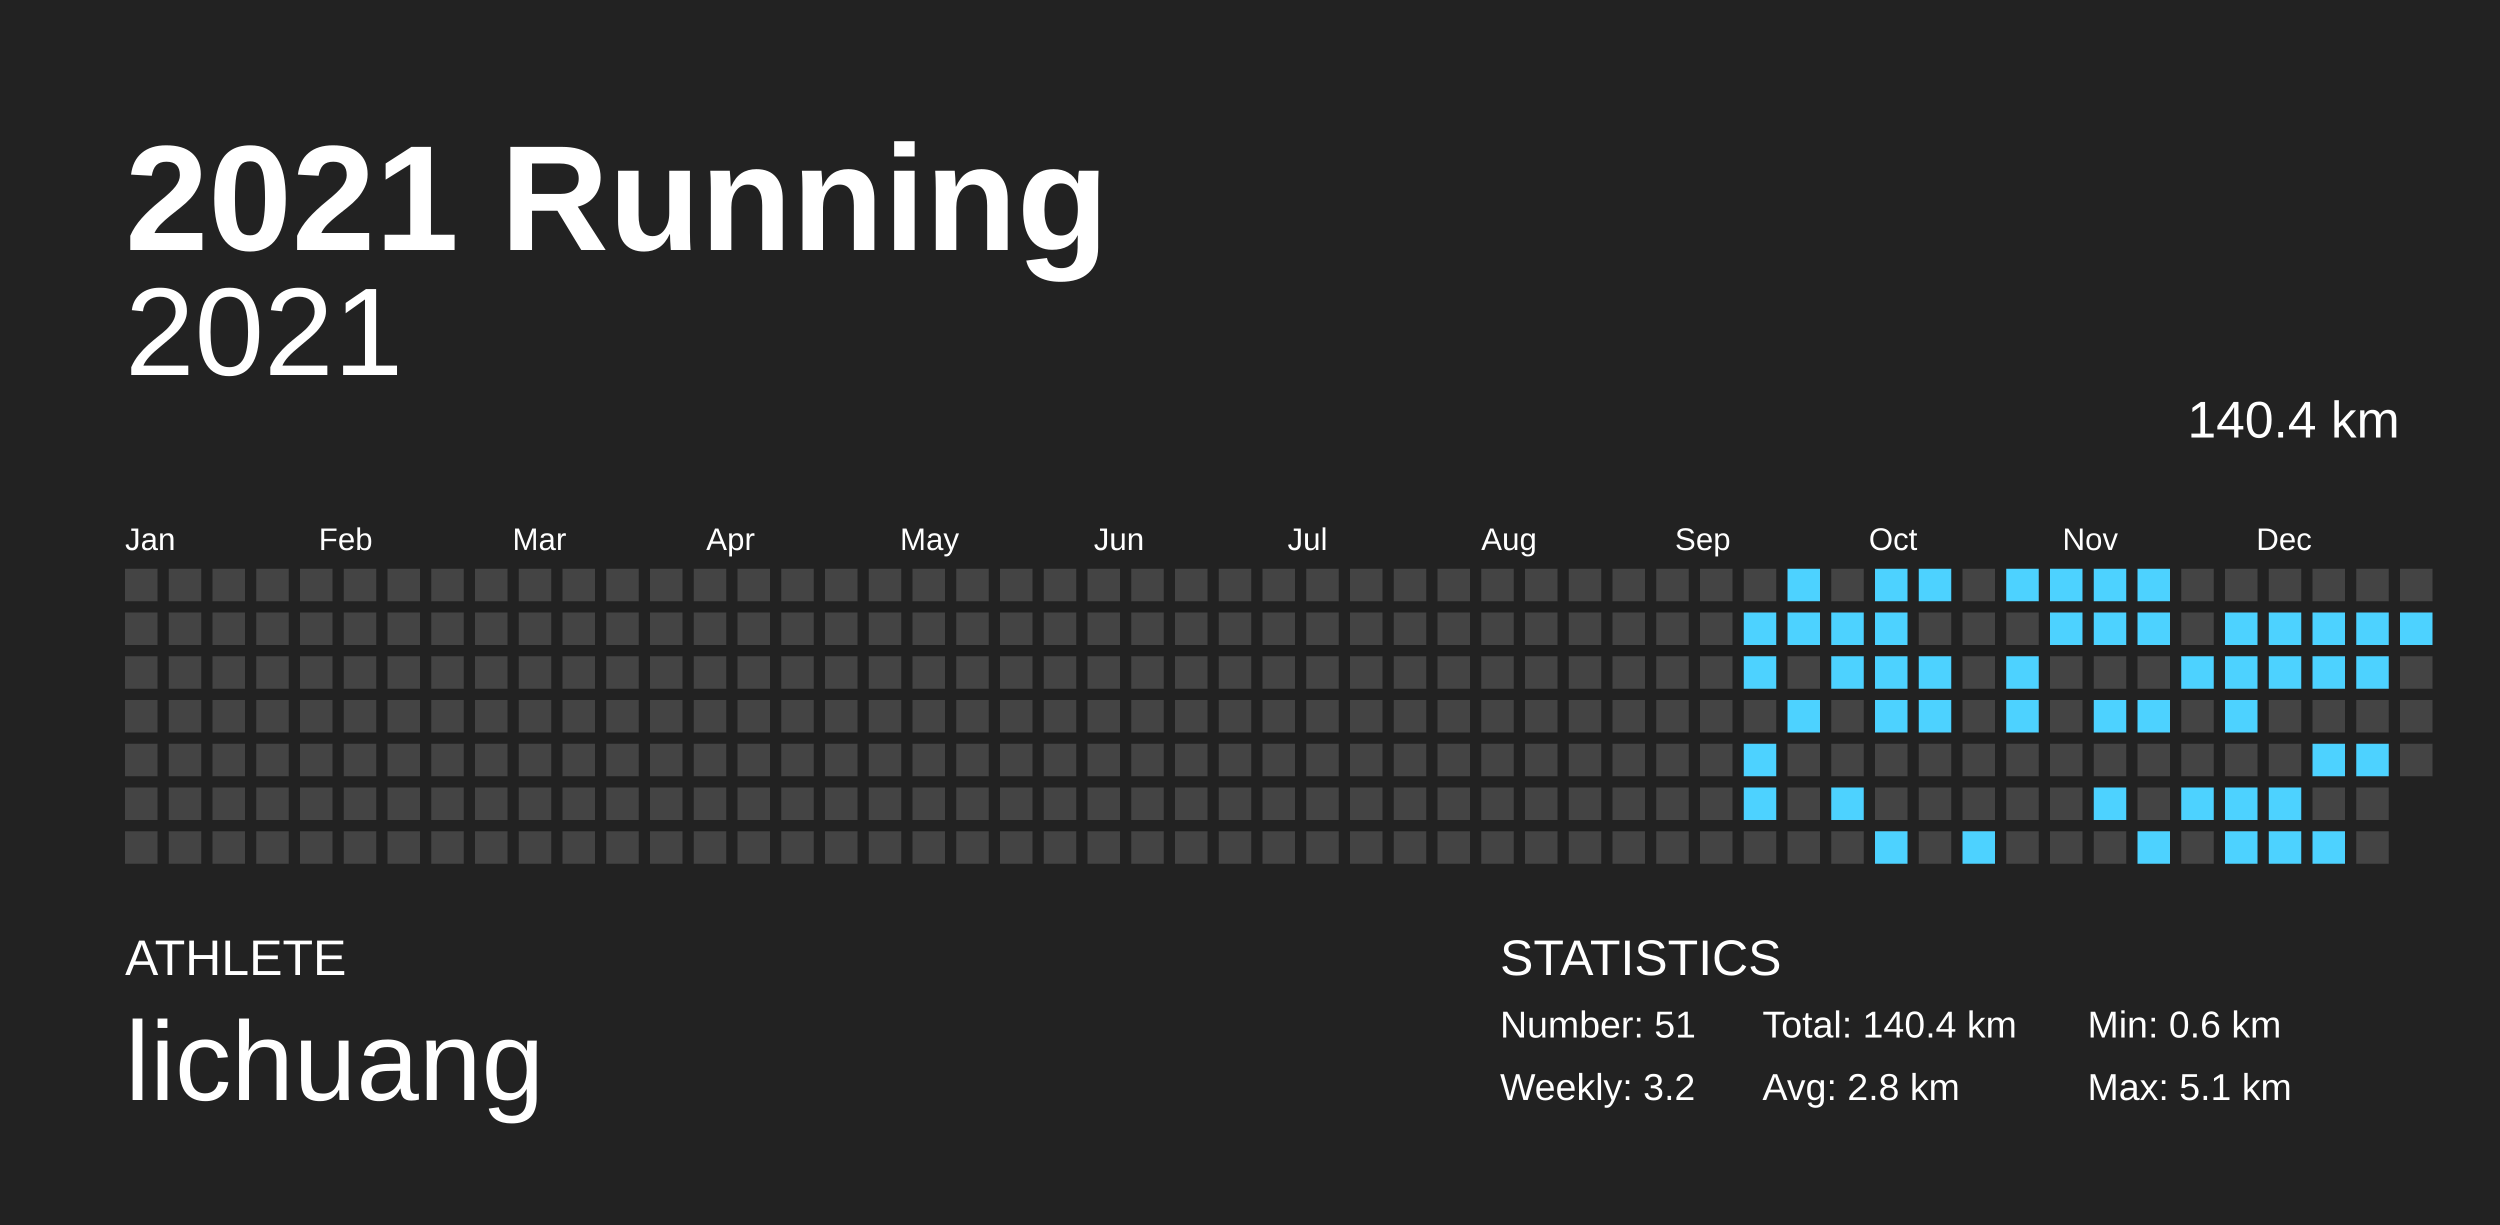
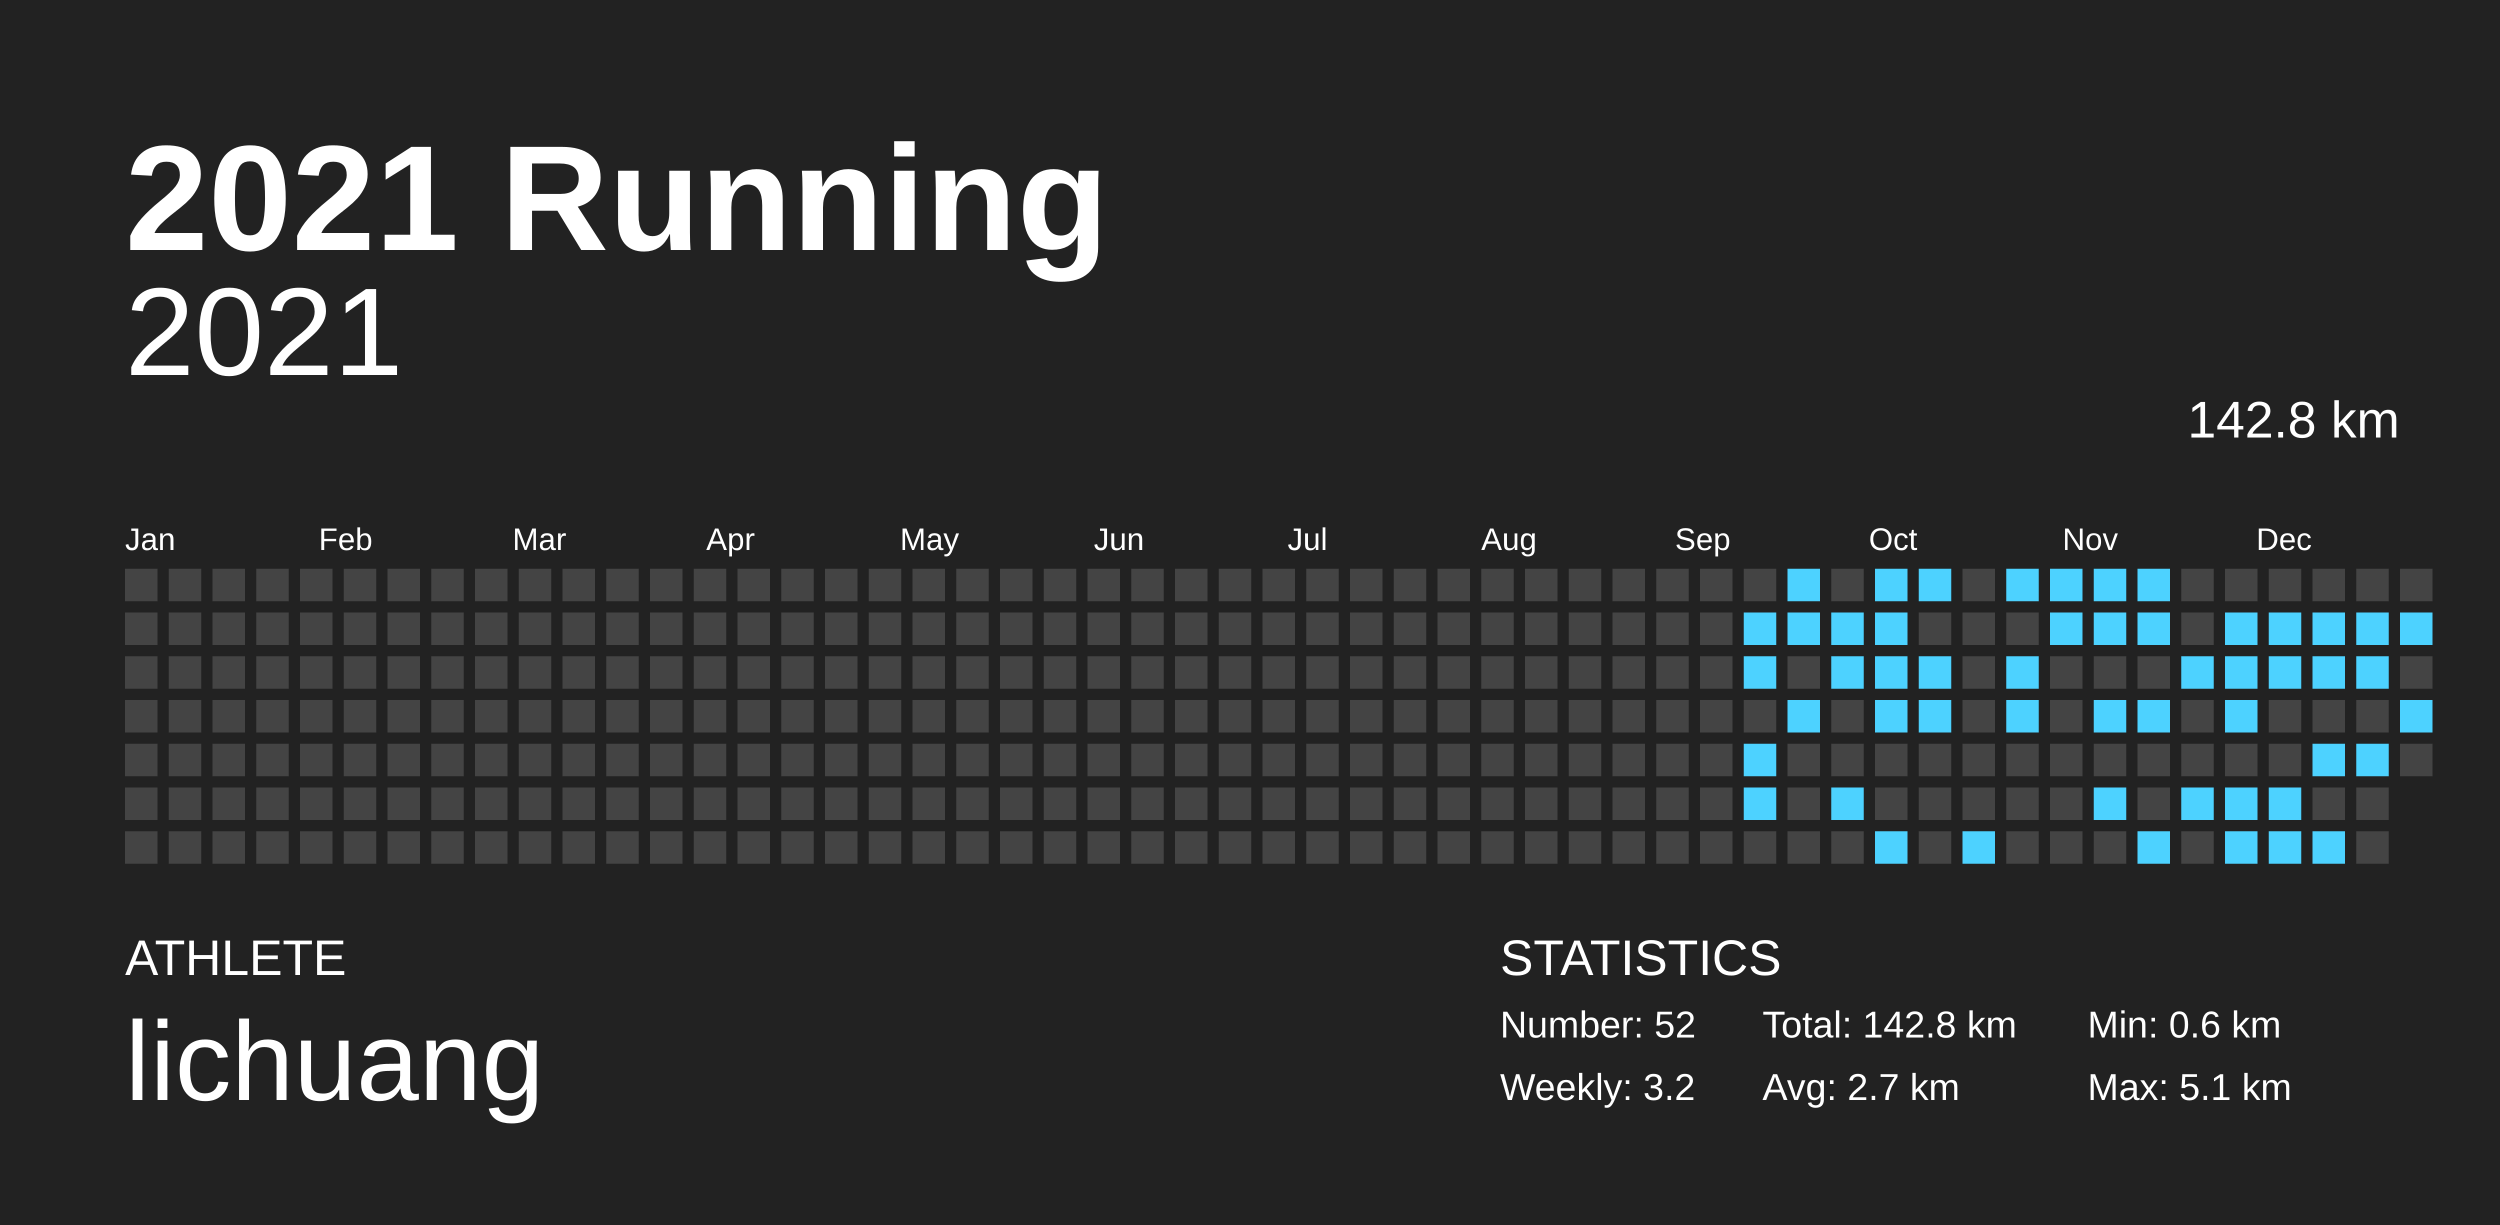
<svg xmlns="http://www.w3.org/2000/svg" baseProfile="full" height="98mm" version="1.1" viewBox="0,0,200,98" width="200mm">
  <defs />
  <rect fill="#222222" height="98" width="200" x="0" y="0" />
  <text fill="#FFFFFF" style="font-size:12px; font-family:Arial; font-weight:bold;" x="10" y="20">2021 Running</text>
  <text fill="#FFFFFF" style="font-size:4px; font-family:Arial" x="10" y="78">ATHLETE</text>
  <text fill="#FFFFFF" style="font-size:9px; font-family:Arial" x="10" y="88">lichuang</text>
  <text fill="#FFFFFF" style="font-size:4px; font-family:Arial" x="120" y="78">STATISTICS</text>
-   <text fill="#FFFFFF" style="font-size:3px; font-family:Arial" x="120" y="83">Number: 51</text>
+   <text fill="#FFFFFF" style="font-size:3px; font-family:Arial" x="120" y="83">Number: 52</text>
  <text fill="#FFFFFF" style="font-size:3px; font-family:Arial" x="120" y="88">Weekly: 3.2</text>
-   <text fill="#FFFFFF" style="font-size:3px; font-family:Arial" x="141" y="83">Total: 140.4 km</text>
-   <text fill="#FFFFFF" style="font-size:3px; font-family:Arial" x="141" y="88">Avg: 2.8 km</text>
+   <text fill="#FFFFFF" style="font-size:3px; font-family:Arial" x="141" y="83">Total: 142.8 km</text>
+   <text fill="#FFFFFF" style="font-size:3px; font-family:Arial" x="141" y="88">Avg: 2.7 km</text>
  <text fill="#FFFFFF" style="font-size:3px; font-family:Arial" x="167" y="83">Min: 0.6 km</text>
  <text fill="#FFFFFF" style="font-size:3px; font-family:Arial" x="167" y="88">Max: 5.1 km</text>
  <text alignment-baseline="hanging" fill="#FFFFFF" style="font-size:10.0px; font-family:Arial;" x="10" y="30">2021</text>
-   <text alignment-baseline="hanging" fill="#FFFFFF" style="font-size:4.125px; font-family:Arial;" x="175" y="35">140.4 km</text>
+   <text alignment-baseline="hanging" fill="#FFFFFF" style="font-size:4.125px; font-family:Arial;" x="175" y="35">142.8 km</text>
  <text fill="#FFFFFF" style="font-size:2.5px; font-family:Arial" x="10.0" y="44">Jan</text>
  <text fill="#FFFFFF" style="font-size:2.5px; font-family:Arial" x="25.5" y="44">Feb</text>
  <text fill="#FFFFFF" style="font-size:2.5px; font-family:Arial" x="41.0" y="44">Mar</text>
  <text fill="#FFFFFF" style="font-size:2.5px; font-family:Arial" x="56.5" y="44">Apr</text>
  <text fill="#FFFFFF" style="font-size:2.5px; font-family:Arial" x="72.0" y="44">May</text>
  <text fill="#FFFFFF" style="font-size:2.5px; font-family:Arial" x="87.5" y="44">Jun</text>
  <text fill="#FFFFFF" style="font-size:2.5px; font-family:Arial" x="103.0" y="44">Jul</text>
  <text fill="#FFFFFF" style="font-size:2.5px; font-family:Arial" x="118.5" y="44">Aug</text>
  <text fill="#FFFFFF" style="font-size:2.5px; font-family:Arial" x="134.0" y="44">Sep</text>
  <text fill="#FFFFFF" style="font-size:2.5px; font-family:Arial" x="149.5" y="44">Oct</text>
  <text fill="#FFFFFF" style="font-size:2.5px; font-family:Arial" x="165.0" y="44">Nov</text>
  <text fill="#FFFFFF" style="font-size:2.5px; font-family:Arial" x="180.5" y="44">Dec</text>
  <rect fill="#444444" height="2.6" width="2.6" x="10.0" y="45.5" />
  <rect fill="#444444" height="2.6" width="2.6" x="10.0" y="49.0" />
  <rect fill="#444444" height="2.6" width="2.6" x="10.0" y="52.5" />
  <rect fill="#444444" height="2.6" width="2.6" x="10.0" y="56.0" />
  <rect fill="#444444" height="2.6" width="2.6" x="10.0" y="59.5" />
  <rect fill="#444444" height="2.6" width="2.6" x="10.0" y="63.0" />
  <rect fill="#444444" height="2.6" width="2.6" x="10.0" y="66.5" />
  <rect fill="#444444" height="2.6" width="2.6" x="13.5" y="45.5" />
  <rect fill="#444444" height="2.6" width="2.6" x="13.5" y="49.0" />
  <rect fill="#444444" height="2.6" width="2.6" x="13.5" y="52.5" />
  <rect fill="#444444" height="2.6" width="2.6" x="13.5" y="56.0" />
  <rect fill="#444444" height="2.6" width="2.6" x="13.5" y="59.5" />
  <rect fill="#444444" height="2.6" width="2.6" x="13.5" y="63.0" />
  <rect fill="#444444" height="2.6" width="2.6" x="13.5" y="66.5" />
  <rect fill="#444444" height="2.6" width="2.6" x="17.0" y="45.5" />
  <rect fill="#444444" height="2.6" width="2.6" x="17.0" y="49.0" />
  <rect fill="#444444" height="2.6" width="2.6" x="17.0" y="52.5" />
  <rect fill="#444444" height="2.6" width="2.6" x="17.0" y="56.0" />
  <rect fill="#444444" height="2.6" width="2.6" x="17.0" y="59.5" />
  <rect fill="#444444" height="2.6" width="2.6" x="17.0" y="63.0" />
  <rect fill="#444444" height="2.6" width="2.6" x="17.0" y="66.5" />
  <rect fill="#444444" height="2.6" width="2.6" x="20.5" y="45.5" />
  <rect fill="#444444" height="2.6" width="2.6" x="20.5" y="49.0" />
  <rect fill="#444444" height="2.6" width="2.6" x="20.5" y="52.5" />
  <rect fill="#444444" height="2.6" width="2.6" x="20.5" y="56.0" />
  <rect fill="#444444" height="2.6" width="2.6" x="20.5" y="59.5" />
  <rect fill="#444444" height="2.6" width="2.6" x="20.5" y="63.0" />
  <rect fill="#444444" height="2.6" width="2.6" x="20.5" y="66.5" />
  <rect fill="#444444" height="2.6" width="2.6" x="24.0" y="45.5" />
  <rect fill="#444444" height="2.6" width="2.6" x="24.0" y="49.0" />
  <rect fill="#444444" height="2.6" width="2.6" x="24.0" y="52.5" />
  <rect fill="#444444" height="2.6" width="2.6" x="24.0" y="56.0" />
  <rect fill="#444444" height="2.6" width="2.6" x="24.0" y="59.5" />
  <rect fill="#444444" height="2.6" width="2.6" x="24.0" y="63.0" />
  <rect fill="#444444" height="2.6" width="2.6" x="24.0" y="66.5" />
  <rect fill="#444444" height="2.6" width="2.6" x="27.5" y="45.5" />
  <rect fill="#444444" height="2.6" width="2.6" x="27.5" y="49.0" />
  <rect fill="#444444" height="2.6" width="2.6" x="27.5" y="52.5" />
  <rect fill="#444444" height="2.6" width="2.6" x="27.5" y="56.0" />
  <rect fill="#444444" height="2.6" width="2.6" x="27.5" y="59.5" />
  <rect fill="#444444" height="2.6" width="2.6" x="27.5" y="63.0" />
  <rect fill="#444444" height="2.6" width="2.6" x="27.5" y="66.5" />
  <rect fill="#444444" height="2.6" width="2.6" x="31.0" y="45.5" />
  <rect fill="#444444" height="2.6" width="2.6" x="31.0" y="49.0" />
  <rect fill="#444444" height="2.6" width="2.6" x="31.0" y="52.5" />
  <rect fill="#444444" height="2.6" width="2.6" x="31.0" y="56.0" />
  <rect fill="#444444" height="2.6" width="2.6" x="31.0" y="59.5" />
  <rect fill="#444444" height="2.6" width="2.6" x="31.0" y="63.0" />
  <rect fill="#444444" height="2.6" width="2.6" x="31.0" y="66.5" />
  <rect fill="#444444" height="2.6" width="2.6" x="34.5" y="45.5" />
  <rect fill="#444444" height="2.6" width="2.6" x="34.5" y="49.0" />
  <rect fill="#444444" height="2.6" width="2.6" x="34.5" y="52.5" />
  <rect fill="#444444" height="2.6" width="2.6" x="34.5" y="56.0" />
  <rect fill="#444444" height="2.6" width="2.6" x="34.5" y="59.5" />
  <rect fill="#444444" height="2.6" width="2.6" x="34.5" y="63.0" />
  <rect fill="#444444" height="2.6" width="2.6" x="34.5" y="66.5" />
  <rect fill="#444444" height="2.6" width="2.6" x="38.0" y="45.5" />
  <rect fill="#444444" height="2.6" width="2.6" x="38.0" y="49.0" />
  <rect fill="#444444" height="2.6" width="2.6" x="38.0" y="52.5" />
  <rect fill="#444444" height="2.6" width="2.6" x="38.0" y="56.0" />
  <rect fill="#444444" height="2.6" width="2.6" x="38.0" y="59.5" />
  <rect fill="#444444" height="2.6" width="2.6" x="38.0" y="63.0" />
  <rect fill="#444444" height="2.6" width="2.6" x="38.0" y="66.5" />
  <rect fill="#444444" height="2.6" width="2.6" x="41.5" y="45.5" />
  <rect fill="#444444" height="2.6" width="2.6" x="41.5" y="49.0" />
  <rect fill="#444444" height="2.6" width="2.6" x="41.5" y="52.5" />
  <rect fill="#444444" height="2.6" width="2.6" x="41.5" y="56.0" />
  <rect fill="#444444" height="2.6" width="2.6" x="41.5" y="59.5" />
  <rect fill="#444444" height="2.6" width="2.6" x="41.5" y="63.0" />
  <rect fill="#444444" height="2.6" width="2.6" x="41.5" y="66.5" />
  <rect fill="#444444" height="2.6" width="2.6" x="45.0" y="45.5" />
  <rect fill="#444444" height="2.6" width="2.6" x="45.0" y="49.0" />
  <rect fill="#444444" height="2.6" width="2.6" x="45.0" y="52.5" />
  <rect fill="#444444" height="2.6" width="2.6" x="45.0" y="56.0" />
  <rect fill="#444444" height="2.6" width="2.6" x="45.0" y="59.5" />
  <rect fill="#444444" height="2.6" width="2.6" x="45.0" y="63.0" />
  <rect fill="#444444" height="2.6" width="2.6" x="45.0" y="66.5" />
  <rect fill="#444444" height="2.6" width="2.6" x="48.5" y="45.5" />
  <rect fill="#444444" height="2.6" width="2.6" x="48.5" y="49.0" />
  <rect fill="#444444" height="2.6" width="2.6" x="48.5" y="52.5" />
  <rect fill="#444444" height="2.6" width="2.6" x="48.5" y="56.0" />
  <rect fill="#444444" height="2.6" width="2.6" x="48.5" y="59.5" />
  <rect fill="#444444" height="2.6" width="2.6" x="48.5" y="63.0" />
  <rect fill="#444444" height="2.6" width="2.6" x="48.5" y="66.5" />
  <rect fill="#444444" height="2.6" width="2.6" x="52.0" y="45.5" />
  <rect fill="#444444" height="2.6" width="2.6" x="52.0" y="49.0" />
  <rect fill="#444444" height="2.6" width="2.6" x="52.0" y="52.5" />
  <rect fill="#444444" height="2.6" width="2.6" x="52.0" y="56.0" />
  <rect fill="#444444" height="2.6" width="2.6" x="52.0" y="59.5" />
  <rect fill="#444444" height="2.6" width="2.6" x="52.0" y="63.0" />
  <rect fill="#444444" height="2.6" width="2.6" x="52.0" y="66.5" />
  <rect fill="#444444" height="2.6" width="2.6" x="55.5" y="45.5" />
  <rect fill="#444444" height="2.6" width="2.6" x="55.5" y="49.0" />
  <rect fill="#444444" height="2.6" width="2.6" x="55.5" y="52.5" />
  <rect fill="#444444" height="2.6" width="2.6" x="55.5" y="56.0" />
  <rect fill="#444444" height="2.6" width="2.6" x="55.5" y="59.5" />
  <rect fill="#444444" height="2.6" width="2.6" x="55.5" y="63.0" />
  <rect fill="#444444" height="2.6" width="2.6" x="55.5" y="66.5" />
  <rect fill="#444444" height="2.6" width="2.6" x="59.0" y="45.5" />
  <rect fill="#444444" height="2.6" width="2.6" x="59.0" y="49.0" />
  <rect fill="#444444" height="2.6" width="2.6" x="59.0" y="52.5" />
  <rect fill="#444444" height="2.6" width="2.6" x="59.0" y="56.0" />
  <rect fill="#444444" height="2.6" width="2.6" x="59.0" y="59.5" />
  <rect fill="#444444" height="2.6" width="2.6" x="59.0" y="63.0" />
  <rect fill="#444444" height="2.6" width="2.6" x="59.0" y="66.5" />
  <rect fill="#444444" height="2.6" width="2.6" x="62.5" y="45.5" />
  <rect fill="#444444" height="2.6" width="2.6" x="62.5" y="49.0" />
  <rect fill="#444444" height="2.6" width="2.6" x="62.5" y="52.5" />
  <rect fill="#444444" height="2.6" width="2.6" x="62.5" y="56.0" />
  <rect fill="#444444" height="2.6" width="2.6" x="62.5" y="59.5" />
  <rect fill="#444444" height="2.6" width="2.6" x="62.5" y="63.0" />
  <rect fill="#444444" height="2.6" width="2.6" x="62.5" y="66.5" />
  <rect fill="#444444" height="2.6" width="2.6" x="66.0" y="45.5" />
  <rect fill="#444444" height="2.6" width="2.6" x="66.0" y="49.0" />
  <rect fill="#444444" height="2.6" width="2.6" x="66.0" y="52.5" />
  <rect fill="#444444" height="2.6" width="2.6" x="66.0" y="56.0" />
  <rect fill="#444444" height="2.6" width="2.6" x="66.0" y="59.5" />
  <rect fill="#444444" height="2.6" width="2.6" x="66.0" y="63.0" />
  <rect fill="#444444" height="2.6" width="2.6" x="66.0" y="66.5" />
  <rect fill="#444444" height="2.6" width="2.6" x="69.5" y="45.5" />
  <rect fill="#444444" height="2.6" width="2.6" x="69.5" y="49.0" />
  <rect fill="#444444" height="2.6" width="2.6" x="69.5" y="52.5" />
  <rect fill="#444444" height="2.6" width="2.6" x="69.5" y="56.0" />
  <rect fill="#444444" height="2.6" width="2.6" x="69.5" y="59.5" />
  <rect fill="#444444" height="2.6" width="2.6" x="69.5" y="63.0" />
  <rect fill="#444444" height="2.6" width="2.6" x="69.5" y="66.5" />
  <rect fill="#444444" height="2.6" width="2.6" x="73.0" y="45.5" />
  <rect fill="#444444" height="2.6" width="2.6" x="73.0" y="49.0" />
  <rect fill="#444444" height="2.6" width="2.6" x="73.0" y="52.5" />
  <rect fill="#444444" height="2.6" width="2.6" x="73.0" y="56.0" />
  <rect fill="#444444" height="2.6" width="2.6" x="73.0" y="59.5" />
  <rect fill="#444444" height="2.6" width="2.6" x="73.0" y="63.0" />
  <rect fill="#444444" height="2.6" width="2.6" x="73.0" y="66.5" />
  <rect fill="#444444" height="2.6" width="2.6" x="76.5" y="45.5" />
  <rect fill="#444444" height="2.6" width="2.6" x="76.5" y="49.0" />
  <rect fill="#444444" height="2.6" width="2.6" x="76.5" y="52.5" />
  <rect fill="#444444" height="2.6" width="2.6" x="76.5" y="56.0" />
  <rect fill="#444444" height="2.6" width="2.6" x="76.5" y="59.5" />
  <rect fill="#444444" height="2.6" width="2.6" x="76.5" y="63.0" />
  <rect fill="#444444" height="2.6" width="2.6" x="76.5" y="66.5" />
  <rect fill="#444444" height="2.6" width="2.6" x="80.0" y="45.5" />
  <rect fill="#444444" height="2.6" width="2.6" x="80.0" y="49.0" />
  <rect fill="#444444" height="2.6" width="2.6" x="80.0" y="52.5" />
  <rect fill="#444444" height="2.6" width="2.6" x="80.0" y="56.0" />
  <rect fill="#444444" height="2.6" width="2.6" x="80.0" y="59.5" />
  <rect fill="#444444" height="2.6" width="2.6" x="80.0" y="63.0" />
  <rect fill="#444444" height="2.6" width="2.6" x="80.0" y="66.5" />
  <rect fill="#444444" height="2.6" width="2.6" x="83.5" y="45.5" />
  <rect fill="#444444" height="2.6" width="2.6" x="83.5" y="49.0" />
  <rect fill="#444444" height="2.6" width="2.6" x="83.5" y="52.5" />
  <rect fill="#444444" height="2.6" width="2.6" x="83.5" y="56.0" />
  <rect fill="#444444" height="2.6" width="2.6" x="83.5" y="59.5" />
  <rect fill="#444444" height="2.6" width="2.6" x="83.5" y="63.0" />
  <rect fill="#444444" height="2.6" width="2.6" x="83.5" y="66.5" />
  <rect fill="#444444" height="2.6" width="2.6" x="87.0" y="45.5" />
  <rect fill="#444444" height="2.6" width="2.6" x="87.0" y="49.0" />
  <rect fill="#444444" height="2.6" width="2.6" x="87.0" y="52.5" />
  <rect fill="#444444" height="2.6" width="2.6" x="87.0" y="56.0" />
  <rect fill="#444444" height="2.6" width="2.6" x="87.0" y="59.5" />
  <rect fill="#444444" height="2.6" width="2.6" x="87.0" y="63.0" />
  <rect fill="#444444" height="2.6" width="2.6" x="87.0" y="66.5" />
  <rect fill="#444444" height="2.6" width="2.6" x="90.5" y="45.5" />
  <rect fill="#444444" height="2.6" width="2.6" x="90.5" y="49.0" />
  <rect fill="#444444" height="2.6" width="2.6" x="90.5" y="52.5" />
  <rect fill="#444444" height="2.6" width="2.6" x="90.5" y="56.0" />
  <rect fill="#444444" height="2.6" width="2.6" x="90.5" y="59.5" />
  <rect fill="#444444" height="2.6" width="2.6" x="90.5" y="63.0" />
  <rect fill="#444444" height="2.6" width="2.6" x="90.5" y="66.5" />
  <rect fill="#444444" height="2.6" width="2.6" x="94.0" y="45.5" />
  <rect fill="#444444" height="2.6" width="2.6" x="94.0" y="49.0" />
  <rect fill="#444444" height="2.6" width="2.6" x="94.0" y="52.5" />
  <rect fill="#444444" height="2.6" width="2.6" x="94.0" y="56.0" />
  <rect fill="#444444" height="2.6" width="2.6" x="94.0" y="59.5" />
  <rect fill="#444444" height="2.6" width="2.6" x="94.0" y="63.0" />
  <rect fill="#444444" height="2.6" width="2.6" x="94.0" y="66.5" />
  <rect fill="#444444" height="2.6" width="2.6" x="97.5" y="45.5" />
  <rect fill="#444444" height="2.6" width="2.6" x="97.5" y="49.0" />
  <rect fill="#444444" height="2.6" width="2.6" x="97.5" y="52.5" />
  <rect fill="#444444" height="2.6" width="2.6" x="97.5" y="56.0" />
  <rect fill="#444444" height="2.6" width="2.6" x="97.5" y="59.5" />
  <rect fill="#444444" height="2.6" width="2.6" x="97.5" y="63.0" />
  <rect fill="#444444" height="2.6" width="2.6" x="97.5" y="66.5" />
  <rect fill="#444444" height="2.6" width="2.6" x="101.0" y="45.5" />
  <rect fill="#444444" height="2.6" width="2.6" x="101.0" y="49.0" />
  <rect fill="#444444" height="2.6" width="2.6" x="101.0" y="52.5" />
  <rect fill="#444444" height="2.6" width="2.6" x="101.0" y="56.0" />
  <rect fill="#444444" height="2.6" width="2.6" x="101.0" y="59.5" />
  <rect fill="#444444" height="2.6" width="2.6" x="101.0" y="63.0" />
  <rect fill="#444444" height="2.6" width="2.6" x="101.0" y="66.5" />
  <rect fill="#444444" height="2.6" width="2.6" x="104.5" y="45.5" />
  <rect fill="#444444" height="2.6" width="2.6" x="104.5" y="49.0" />
  <rect fill="#444444" height="2.6" width="2.6" x="104.5" y="52.5" />
  <rect fill="#444444" height="2.6" width="2.6" x="104.5" y="56.0" />
  <rect fill="#444444" height="2.6" width="2.6" x="104.5" y="59.5" />
  <rect fill="#444444" height="2.6" width="2.6" x="104.5" y="63.0" />
  <rect fill="#444444" height="2.6" width="2.6" x="104.5" y="66.5" />
  <rect fill="#444444" height="2.6" width="2.6" x="108.0" y="45.5" />
  <rect fill="#444444" height="2.6" width="2.6" x="108.0" y="49.0" />
  <rect fill="#444444" height="2.6" width="2.6" x="108.0" y="52.5" />
  <rect fill="#444444" height="2.6" width="2.6" x="108.0" y="56.0" />
  <rect fill="#444444" height="2.6" width="2.6" x="108.0" y="59.5" />
  <rect fill="#444444" height="2.6" width="2.6" x="108.0" y="63.0" />
  <rect fill="#444444" height="2.6" width="2.6" x="108.0" y="66.5" />
  <rect fill="#444444" height="2.6" width="2.6" x="111.5" y="45.5" />
  <rect fill="#444444" height="2.6" width="2.6" x="111.5" y="49.0" />
  <rect fill="#444444" height="2.6" width="2.6" x="111.5" y="52.5" />
  <rect fill="#444444" height="2.6" width="2.6" x="111.5" y="56.0" />
  <rect fill="#444444" height="2.6" width="2.6" x="111.5" y="59.5" />
  <rect fill="#444444" height="2.6" width="2.6" x="111.5" y="63.0" />
  <rect fill="#444444" height="2.6" width="2.6" x="111.5" y="66.5" />
  <rect fill="#444444" height="2.6" width="2.6" x="115.0" y="45.5" />
  <rect fill="#444444" height="2.6" width="2.6" x="115.0" y="49.0" />
  <rect fill="#444444" height="2.6" width="2.6" x="115.0" y="52.5" />
  <rect fill="#444444" height="2.6" width="2.6" x="115.0" y="56.0" />
  <rect fill="#444444" height="2.6" width="2.6" x="115.0" y="59.5" />
  <rect fill="#444444" height="2.6" width="2.6" x="115.0" y="63.0" />
  <rect fill="#444444" height="2.6" width="2.6" x="115.0" y="66.5" />
  <rect fill="#444444" height="2.6" width="2.6" x="118.5" y="45.5" />
  <rect fill="#444444" height="2.6" width="2.6" x="118.5" y="49.0" />
  <rect fill="#444444" height="2.6" width="2.6" x="118.5" y="52.5" />
  <rect fill="#444444" height="2.6" width="2.6" x="118.5" y="56.0" />
  <rect fill="#444444" height="2.6" width="2.6" x="118.5" y="59.5" />
  <rect fill="#444444" height="2.6" width="2.6" x="118.5" y="63.0" />
  <rect fill="#444444" height="2.6" width="2.6" x="118.5" y="66.5" />
  <rect fill="#444444" height="2.6" width="2.6" x="122.0" y="45.5" />
  <rect fill="#444444" height="2.6" width="2.6" x="122.0" y="49.0" />
  <rect fill="#444444" height="2.6" width="2.6" x="122.0" y="52.5" />
  <rect fill="#444444" height="2.6" width="2.6" x="122.0" y="56.0" />
  <rect fill="#444444" height="2.6" width="2.6" x="122.0" y="59.5" />
  <rect fill="#444444" height="2.6" width="2.6" x="122.0" y="63.0" />
  <rect fill="#444444" height="2.6" width="2.6" x="122.0" y="66.5" />
  <rect fill="#444444" height="2.6" width="2.6" x="125.5" y="45.5" />
  <rect fill="#444444" height="2.6" width="2.6" x="125.5" y="49.0" />
  <rect fill="#444444" height="2.6" width="2.6" x="125.5" y="52.5" />
  <rect fill="#444444" height="2.6" width="2.6" x="125.5" y="56.0" />
  <rect fill="#444444" height="2.6" width="2.6" x="125.5" y="59.5" />
  <rect fill="#444444" height="2.6" width="2.6" x="125.5" y="63.0" />
  <rect fill="#444444" height="2.6" width="2.6" x="125.5" y="66.5" />
  <rect fill="#444444" height="2.6" width="2.6" x="129.0" y="45.5" />
  <rect fill="#444444" height="2.6" width="2.6" x="129.0" y="49.0" />
  <rect fill="#444444" height="2.6" width="2.6" x="129.0" y="52.5" />
  <rect fill="#444444" height="2.6" width="2.6" x="129.0" y="56.0" />
  <rect fill="#444444" height="2.6" width="2.6" x="129.0" y="59.5" />
  <rect fill="#444444" height="2.6" width="2.6" x="129.0" y="63.0" />
  <rect fill="#444444" height="2.6" width="2.6" x="129.0" y="66.5" />
  <rect fill="#444444" height="2.6" width="2.6" x="132.5" y="45.5" />
  <rect fill="#444444" height="2.6" width="2.6" x="132.5" y="49.0" />
  <rect fill="#444444" height="2.6" width="2.6" x="132.5" y="52.5" />
  <rect fill="#444444" height="2.6" width="2.6" x="132.5" y="56.0" />
  <rect fill="#444444" height="2.6" width="2.6" x="132.5" y="59.5" />
  <rect fill="#444444" height="2.6" width="2.6" x="132.5" y="63.0" />
  <rect fill="#444444" height="2.6" width="2.6" x="132.5" y="66.5" />
  <rect fill="#444444" height="2.6" width="2.6" x="136.0" y="45.5" />
  <rect fill="#444444" height="2.6" width="2.6" x="136.0" y="49.0" />
  <rect fill="#444444" height="2.6" width="2.6" x="136.0" y="52.5" />
  <rect fill="#444444" height="2.6" width="2.6" x="136.0" y="56.0" />
  <rect fill="#444444" height="2.6" width="2.6" x="136.0" y="59.5" />
  <rect fill="#444444" height="2.6" width="2.6" x="136.0" y="63.0" />
  <rect fill="#444444" height="2.6" width="2.6" x="136.0" y="66.5" />
  <rect fill="#444444" height="2.6" width="2.6" x="139.5" y="45.5" />
  <rect fill="#4dd2ff" height="2.6" width="2.6" x="139.5" y="49.0" />
  <rect fill="#4dd2ff" height="2.6" width="2.6" x="139.5" y="52.5" />
  <rect fill="#444444" height="2.6" width="2.6" x="139.5" y="56.0" />
  <rect fill="#4dd2ff" height="2.6" width="2.6" x="139.5" y="59.5" />
  <rect fill="#4dd2ff" height="2.6" width="2.6" x="139.5" y="63.0" />
  <rect fill="#444444" height="2.6" width="2.6" x="139.5" y="66.5" />
  <rect fill="#4dd2ff" height="2.6" width="2.6" x="143.0" y="45.5" />
  <rect fill="#4dd2ff" height="2.6" width="2.6" x="143.0" y="49.0" />
  <rect fill="#444444" height="2.6" width="2.6" x="143.0" y="52.5" />
  <rect fill="#4dd2ff" height="2.6" width="2.6" x="143.0" y="56.0" />
  <rect fill="#444444" height="2.6" width="2.6" x="143.0" y="59.5" />
  <rect fill="#444444" height="2.6" width="2.6" x="143.0" y="63.0" />
  <rect fill="#444444" height="2.6" width="2.6" x="143.0" y="66.5" />
  <rect fill="#444444" height="2.6" width="2.6" x="146.5" y="45.5" />
  <rect fill="#4dd2ff" height="2.6" width="2.6" x="146.5" y="49.0" />
  <rect fill="#4dd2ff" height="2.6" width="2.6" x="146.5" y="52.5" />
  <rect fill="#444444" height="2.6" width="2.6" x="146.5" y="56.0" />
  <rect fill="#444444" height="2.6" width="2.6" x="146.5" y="59.5" />
  <rect fill="#4dd2ff" height="2.6" width="2.6" x="146.5" y="63.0" />
  <rect fill="#444444" height="2.6" width="2.6" x="146.5" y="66.5" />
  <rect fill="#4dd2ff" height="2.6" width="2.6" x="150.0" y="45.5" />
  <rect fill="#4dd2ff" height="2.6" width="2.6" x="150.0" y="49.0" />
  <rect fill="#4dd2ff" height="2.6" width="2.6" x="150.0" y="52.5" />
  <rect fill="#4dd2ff" height="2.6" width="2.6" x="150.0" y="56.0" />
  <rect fill="#444444" height="2.6" width="2.6" x="150.0" y="59.5" />
  <rect fill="#444444" height="2.6" width="2.6" x="150.0" y="63.0" />
  <rect fill="#4dd2ff" height="2.6" width="2.6" x="150.0" y="66.5" />
  <rect fill="#4dd2ff" height="2.6" width="2.6" x="153.5" y="45.5" />
  <rect fill="#444444" height="2.6" width="2.6" x="153.5" y="49.0" />
  <rect fill="#4dd2ff" height="2.6" width="2.6" x="153.5" y="52.5" />
  <rect fill="#4dd2ff" height="2.6" width="2.6" x="153.5" y="56.0" />
  <rect fill="#444444" height="2.6" width="2.6" x="153.5" y="59.5" />
  <rect fill="#444444" height="2.6" width="2.6" x="153.5" y="63.0" />
  <rect fill="#444444" height="2.6" width="2.6" x="153.5" y="66.5" />
  <rect fill="#444444" height="2.6" width="2.6" x="157.0" y="45.5" />
  <rect fill="#444444" height="2.6" width="2.6" x="157.0" y="49.0" />
  <rect fill="#444444" height="2.6" width="2.6" x="157.0" y="52.5" />
  <rect fill="#444444" height="2.6" width="2.6" x="157.0" y="56.0" />
  <rect fill="#444444" height="2.6" width="2.6" x="157.0" y="59.5" />
  <rect fill="#444444" height="2.6" width="2.6" x="157.0" y="63.0" />
  <rect fill="#4dd2ff" height="2.6" width="2.6" x="157.0" y="66.5" />
  <rect fill="#4dd2ff" height="2.6" width="2.6" x="160.5" y="45.5" />
  <rect fill="#444444" height="2.6" width="2.6" x="160.5" y="49.0" />
  <rect fill="#4dd2ff" height="2.6" width="2.6" x="160.5" y="52.5" />
  <rect fill="#4dd2ff" height="2.6" width="2.6" x="160.5" y="56.0" />
  <rect fill="#444444" height="2.6" width="2.6" x="160.5" y="59.5" />
  <rect fill="#444444" height="2.6" width="2.6" x="160.5" y="63.0" />
  <rect fill="#444444" height="2.6" width="2.6" x="160.5" y="66.5" />
  <rect fill="#4dd2ff" height="2.6" width="2.6" x="164.0" y="45.5" />
  <rect fill="#4dd2ff" height="2.6" width="2.6" x="164.0" y="49.0" />
  <rect fill="#444444" height="2.6" width="2.6" x="164.0" y="52.5" />
  <rect fill="#444444" height="2.6" width="2.6" x="164.0" y="56.0" />
  <rect fill="#444444" height="2.6" width="2.6" x="164.0" y="59.5" />
  <rect fill="#444444" height="2.6" width="2.6" x="164.0" y="63.0" />
  <rect fill="#444444" height="2.6" width="2.6" x="164.0" y="66.5" />
  <rect fill="#4dd2ff" height="2.6" width="2.6" x="167.5" y="45.5" />
  <rect fill="#4dd2ff" height="2.6" width="2.6" x="167.5" y="49.0" />
  <rect fill="#444444" height="2.6" width="2.6" x="167.5" y="52.5" />
  <rect fill="#4dd2ff" height="2.6" width="2.6" x="167.5" y="56.0" />
  <rect fill="#444444" height="2.6" width="2.6" x="167.5" y="59.5" />
  <rect fill="#4dd2ff" height="2.6" width="2.6" x="167.5" y="63.0" />
  <rect fill="#444444" height="2.6" width="2.6" x="167.5" y="66.5" />
  <rect fill="#4dd2ff" height="2.6" width="2.6" x="171.0" y="45.5" />
  <rect fill="#4dd2ff" height="2.6" width="2.6" x="171.0" y="49.0" />
  <rect fill="#444444" height="2.6" width="2.6" x="171.0" y="52.5" />
  <rect fill="#4dd2ff" height="2.6" width="2.6" x="171.0" y="56.0" />
  <rect fill="#444444" height="2.6" width="2.6" x="171.0" y="59.5" />
  <rect fill="#444444" height="2.6" width="2.6" x="171.0" y="63.0" />
  <rect fill="#4dd2ff" height="2.6" width="2.6" x="171.0" y="66.5" />
  <rect fill="#444444" height="2.6" width="2.6" x="174.5" y="45.5" />
  <rect fill="#444444" height="2.6" width="2.6" x="174.5" y="49.0" />
  <rect fill="#4dd2ff" height="2.6" width="2.6" x="174.5" y="52.5" />
  <rect fill="#444444" height="2.6" width="2.6" x="174.5" y="56.0" />
  <rect fill="#444444" height="2.6" width="2.6" x="174.5" y="59.5" />
  <rect fill="#4dd2ff" height="2.6" width="2.6" x="174.5" y="63.0" />
  <rect fill="#444444" height="2.6" width="2.6" x="174.5" y="66.5" />
  <rect fill="#444444" height="2.6" width="2.6" x="178.0" y="45.5" />
  <rect fill="#4dd2ff" height="2.6" width="2.6" x="178.0" y="49.0" />
  <rect fill="#4dd2ff" height="2.6" width="2.6" x="178.0" y="52.5" />
  <rect fill="#4dd2ff" height="2.6" width="2.6" x="178.0" y="56.0" />
  <rect fill="#444444" height="2.6" width="2.6" x="178.0" y="59.5" />
  <rect fill="#4dd2ff" height="2.6" width="2.6" x="178.0" y="63.0" />
  <rect fill="#4dd2ff" height="2.6" width="2.6" x="178.0" y="66.5" />
  <rect fill="#444444" height="2.6" width="2.6" x="181.5" y="45.5" />
  <rect fill="#4dd2ff" height="2.6" width="2.6" x="181.5" y="49.0" />
  <rect fill="#4dd2ff" height="2.6" width="2.6" x="181.5" y="52.5" />
  <rect fill="#444444" height="2.6" width="2.6" x="181.5" y="56.0" />
  <rect fill="#444444" height="2.6" width="2.6" x="181.5" y="59.5" />
  <rect fill="#4dd2ff" height="2.6" width="2.6" x="181.5" y="63.0" />
  <rect fill="#4dd2ff" height="2.6" width="2.6" x="181.5" y="66.5" />
  <rect fill="#444444" height="2.6" width="2.6" x="185.0" y="45.5" />
  <rect fill="#4dd2ff" height="2.6" width="2.6" x="185.0" y="49.0" />
  <rect fill="#4dd2ff" height="2.6" width="2.6" x="185.0" y="52.5" />
  <rect fill="#444444" height="2.6" width="2.6" x="185.0" y="56.0" />
  <rect fill="#4dd2ff" height="2.6" width="2.6" x="185.0" y="59.5" />
  <rect fill="#444444" height="2.6" width="2.6" x="185.0" y="63.0" />
  <rect fill="#4dd2ff" height="2.6" width="2.6" x="185.0" y="66.5" />
  <rect fill="#444444" height="2.6" width="2.6" x="188.5" y="45.5" />
  <rect fill="#4dd2ff" height="2.6" width="2.6" x="188.5" y="49.0" />
  <rect fill="#4dd2ff" height="2.6" width="2.6" x="188.5" y="52.5" />
  <rect fill="#444444" height="2.6" width="2.6" x="188.5" y="56.0" />
  <rect fill="#4dd2ff" height="2.6" width="2.6" x="188.5" y="59.5" />
  <rect fill="#444444" height="2.6" width="2.6" x="188.5" y="63.0" />
  <rect fill="#444444" height="2.6" width="2.6" x="188.5" y="66.5" />
  <rect fill="#444444" height="2.6" width="2.6" x="192.0" y="45.5" />
  <rect fill="#4dd2ff" height="2.6" width="2.6" x="192.0" y="49.0" />
  <rect fill="#444444" height="2.6" width="2.6" x="192.0" y="52.5" />
-   <rect fill="#444444" height="2.6" width="2.6" x="192.0" y="56.0" />
+   <rect fill="#4dd2ff" height="2.6" width="2.6" x="192.0" y="56.0" />
  <rect fill="#444444" height="2.6" width="2.6" x="192.0" y="59.5" />
</svg>
